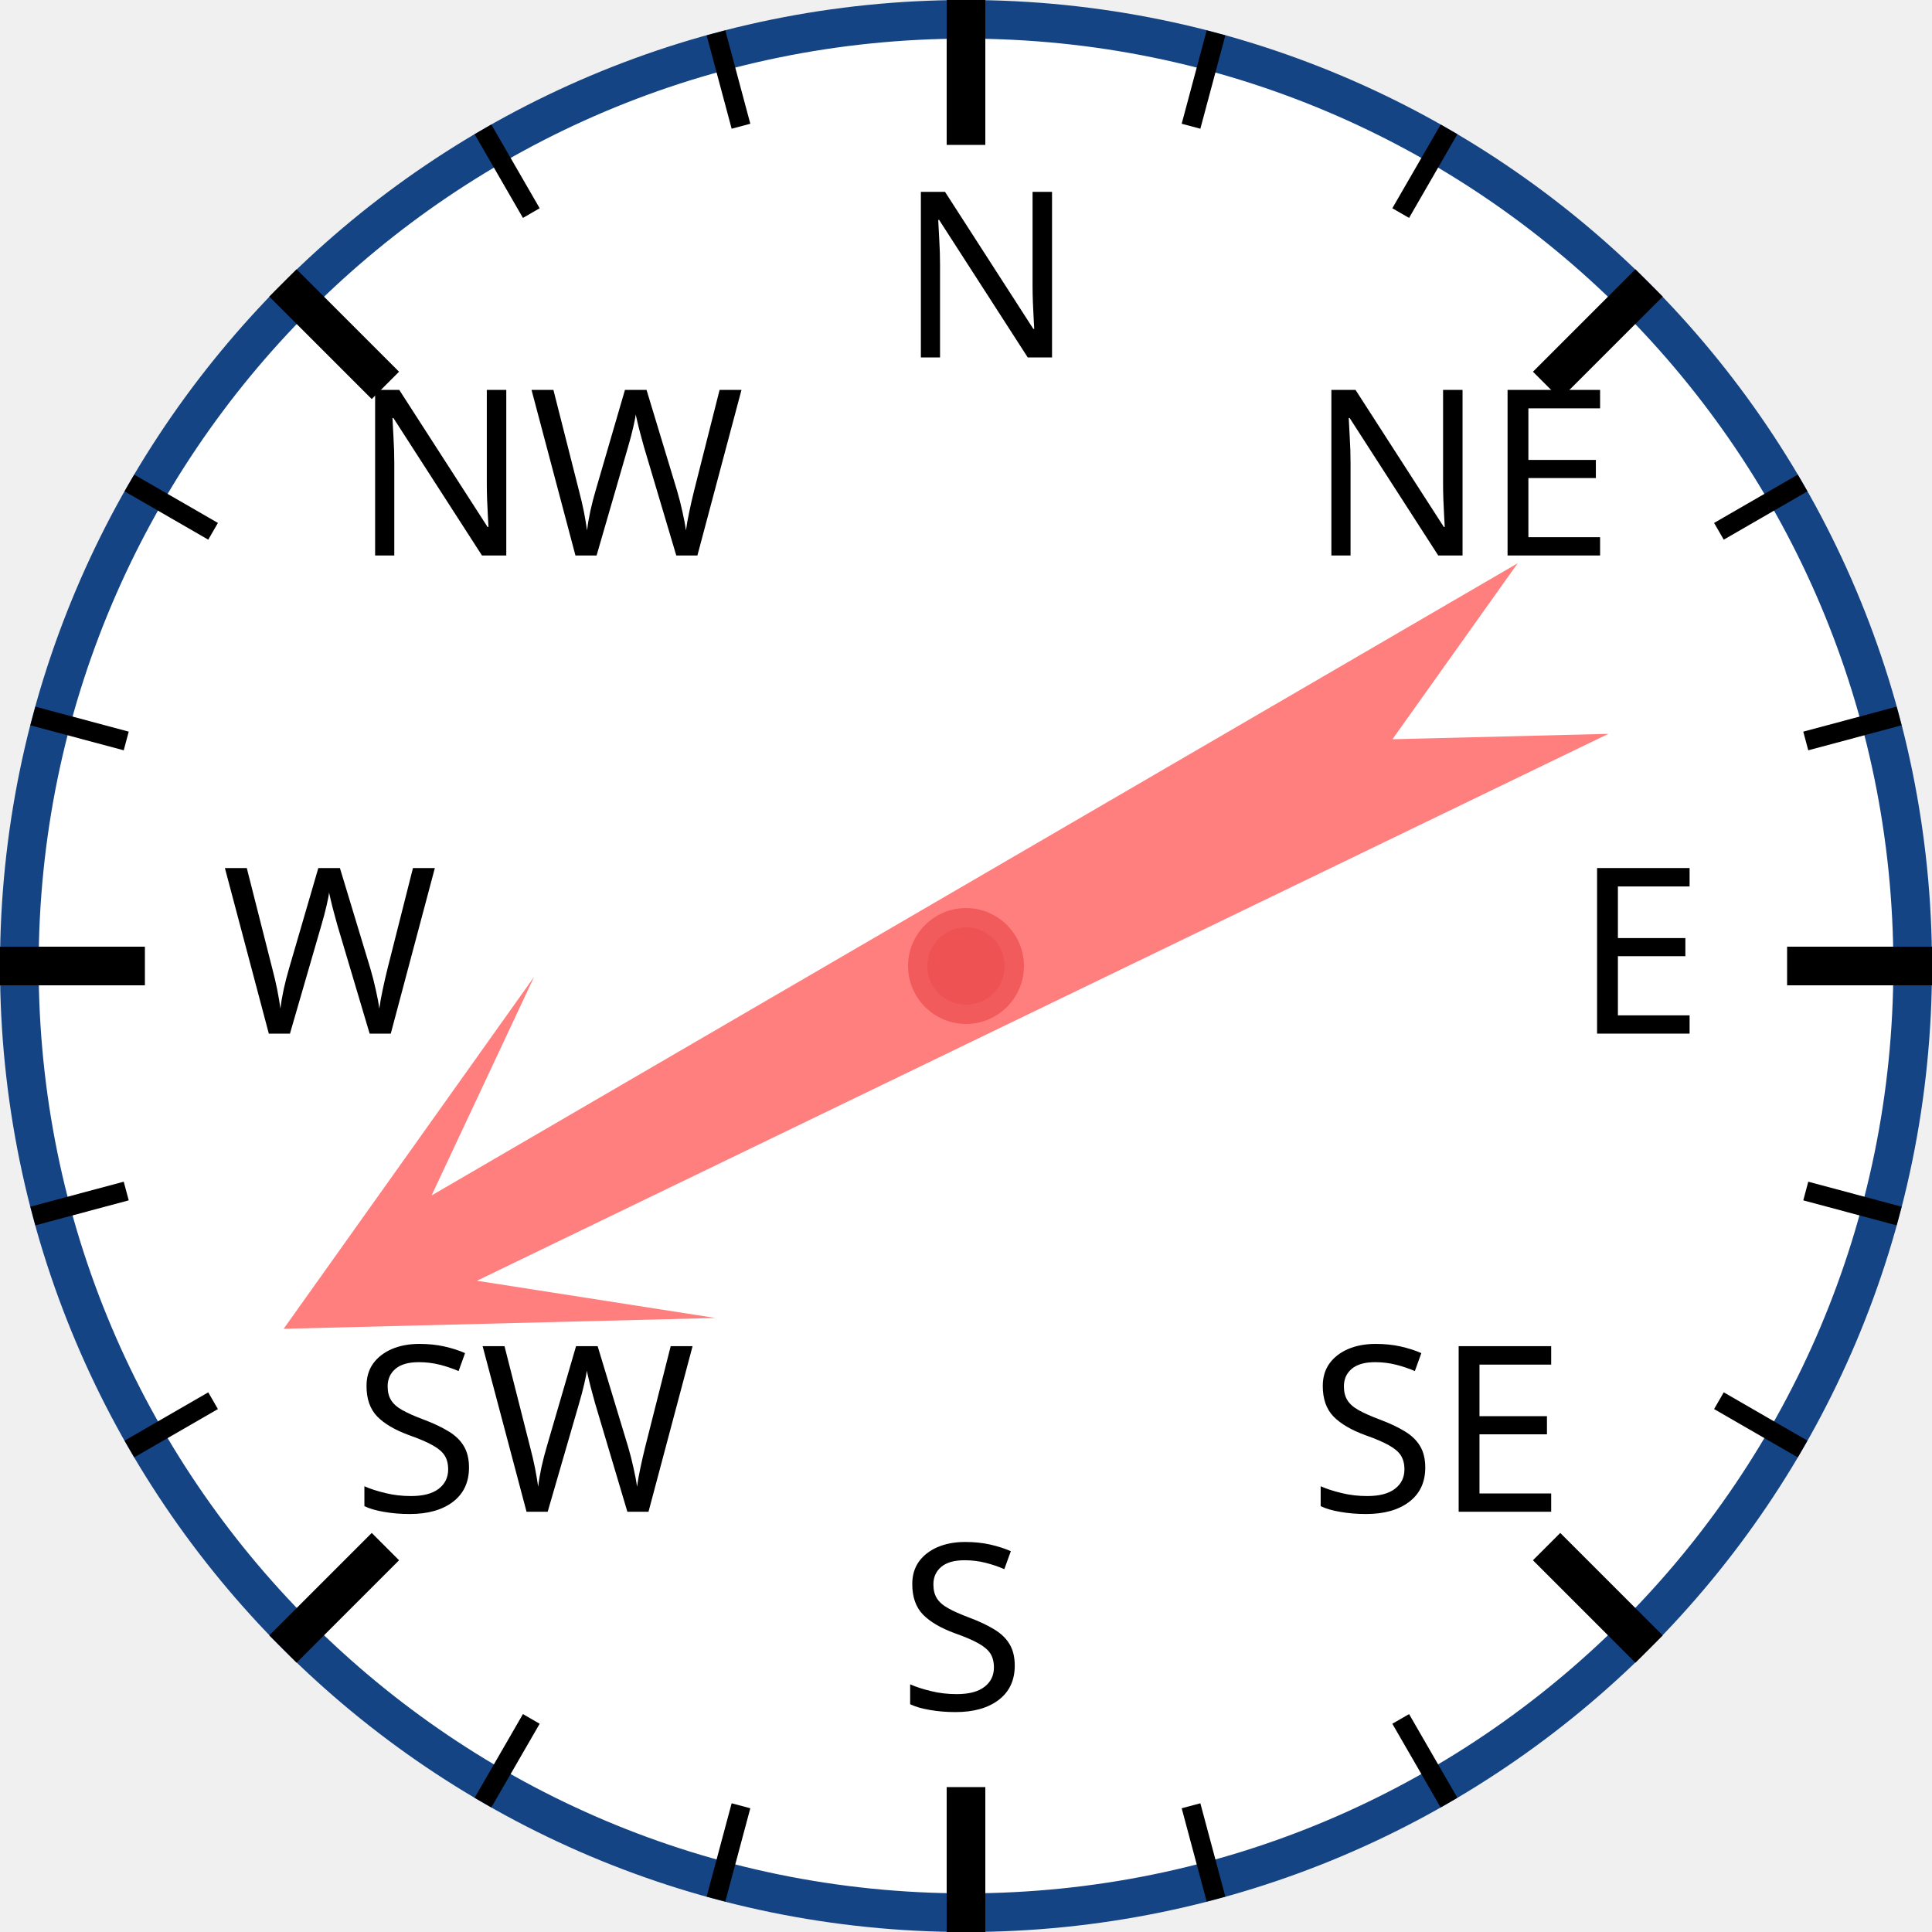
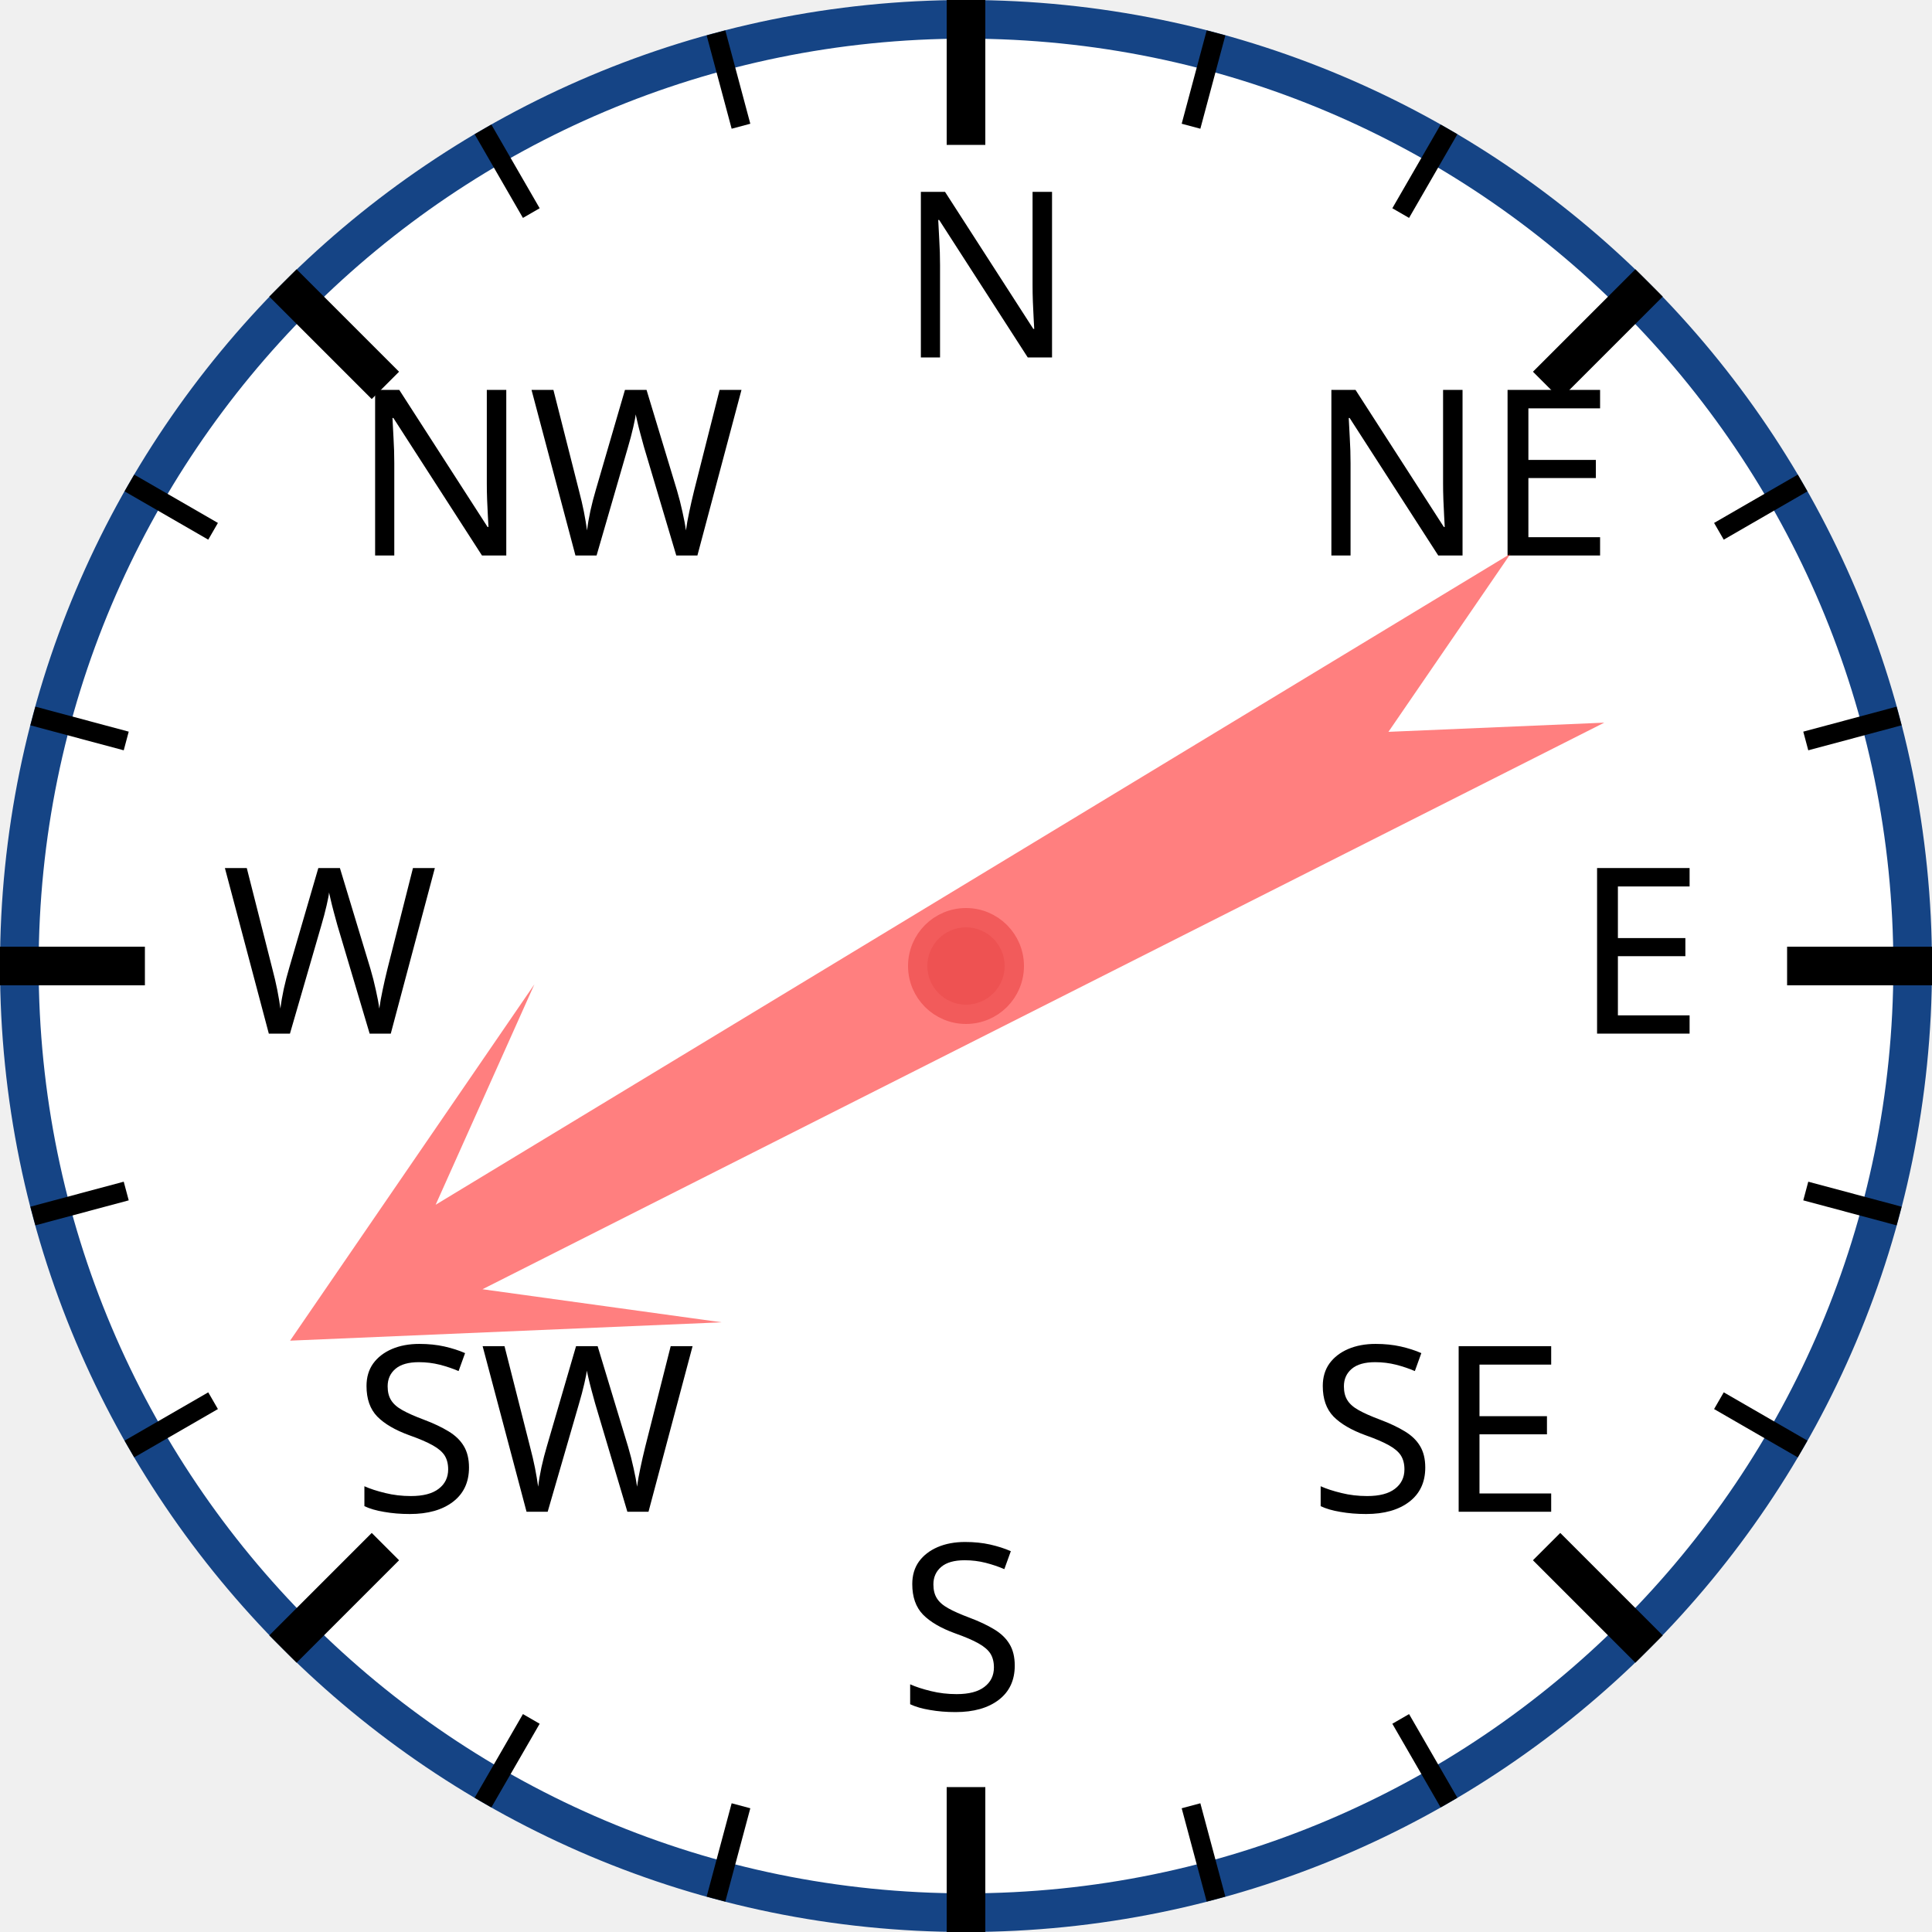
<svg xmlns="http://www.w3.org/2000/svg" width="120px" height="120px" viewBox="0 0 200 200">
  <circle cx="100" cy="100" r="98" style="fill: white; stroke: #154485; stroke-width: 4;" />
  <text x="93.0" y="37.0" style="font-family: sans-serif; font-size: 18pt;">N</text>
  <line x1="100.0" y1="0.0" x2="100.0" y2="15.0" style="stroke: black; stroke-width: 4;" />
  <line x1="74.118" y1="3.407" x2="76.706" y2="13.067" style="stroke: black; stroke-width: 2;" />
  <line x1="50" y1="13.397" x2="55" y2="22.058" style="stroke: black; stroke-width: 2;" />
  <text x="36.503" y="57.503" style="font-family: sans-serif; font-size: 18pt;">NW</text>
  <line x1="29.289" y1="29.289" x2="39.896" y2="39.896" style="stroke: black; stroke-width: 4;" />
  <line x1="13.397" y1="50" x2="22.058" y2="55" style="stroke: black; stroke-width: 2;" />
  <line x1="3.407" y1="74.118" x2="13.067" y2="76.706" style="stroke: black; stroke-width: 2;" />
  <text x="23.0" y="107.0" style="font-family: sans-serif; font-size: 18pt;">W</text>
  <line x1="0.0" y1="100.0" x2="15.0" y2="100.0" style="stroke: black; stroke-width: 4;" />
  <line x1="3.407" y1="125.882" x2="13.067" y2="123.294" style="stroke: black; stroke-width: 2;" />
  <line x1="13.397" y1="150" x2="22.058" y2="145" style="stroke: black; stroke-width: 2;" />
  <text x="36.503" y="156.497" style="font-family: sans-serif; font-size: 18pt;">SW</text>
  <line x1="29.289" y1="170.711" x2="39.896" y2="160.104" style="stroke: black; stroke-width: 4;" />
  <line x1="50" y1="186.603" x2="55" y2="177.942" style="stroke: black; stroke-width: 2;" />
  <line x1="74.118" y1="196.593" x2="76.706" y2="186.933" style="stroke: black; stroke-width: 2;" />
  <text x="93" y="177.0" style="font-family: sans-serif; font-size: 18pt;">S</text>
  <line x1="100" y1="200.0" x2="100" y2="185.0" style="stroke: black; stroke-width: 4;" />
  <line x1="125.882" y1="196.593" x2="123.294" y2="186.933" style="stroke: black; stroke-width: 2;" />
  <line x1="150.0" y1="186.603" x2="145.0" y2="177.942" style="stroke: black; stroke-width: 2;" />
  <text x="135.497" y="156.497" style="font-family: sans-serif; font-size: 18pt;">SE</text>
  <line x1="170.711" y1="170.711" x2="160.104" y2="160.104" style="stroke: black; stroke-width: 4;" />
  <line x1="186.603" y1="150" x2="177.942" y2="145" style="stroke: black; stroke-width: 2;" />
  <line x1="196.593" y1="125.882" x2="186.933" y2="123.294" style="stroke: black; stroke-width: 2;" />
  <text x="163.0" y="107" style="font-family: sans-serif; font-size: 18pt;">E</text>
  <line x1="200.0" y1="100" x2="185.0" y2="100" style="stroke: black; stroke-width: 4;" />
  <line x1="196.593" y1="74.118" x2="186.933" y2="76.706" style="stroke: black; stroke-width: 2;" />
  <line x1="186.603" y1="50" x2="177.942" y2="55" style="stroke: black; stroke-width: 2;" />
  <text x="135.497" y="57.503" style="font-family: sans-serif; font-size: 18pt;">NE</text>
  <line x1="170.711" y1="29.289" x2="160.104" y2="39.896" style="stroke: black; stroke-width: 4;" />
  <line x1="150" y1="13.397" x2="145" y2="22.058" style="stroke: black; stroke-width: 2;" />
  <line x1="125.882" y1="3.407" x2="123.294" y2="13.067" style="stroke: black; stroke-width: 2;" />
-   <polygon points="100 20 120 60 105 40 110 170 100 150 90 170 95 40 80 60" style="fill: red; fill-opacity: 0.5;" transform="rotate(242,100,100)" />
+   <polygon points="100 20 120 60 105 40 110 170 100 150 90 170 95 40 80 60" style="fill: red; fill-opacity: 0.5;" transform="rotate(241,100,100)" />
  <circle cx="100" cy="100" r="5" style="fill: #EE5252; stroke: #F25B5B; stroke-width: 2;" />
</svg>
